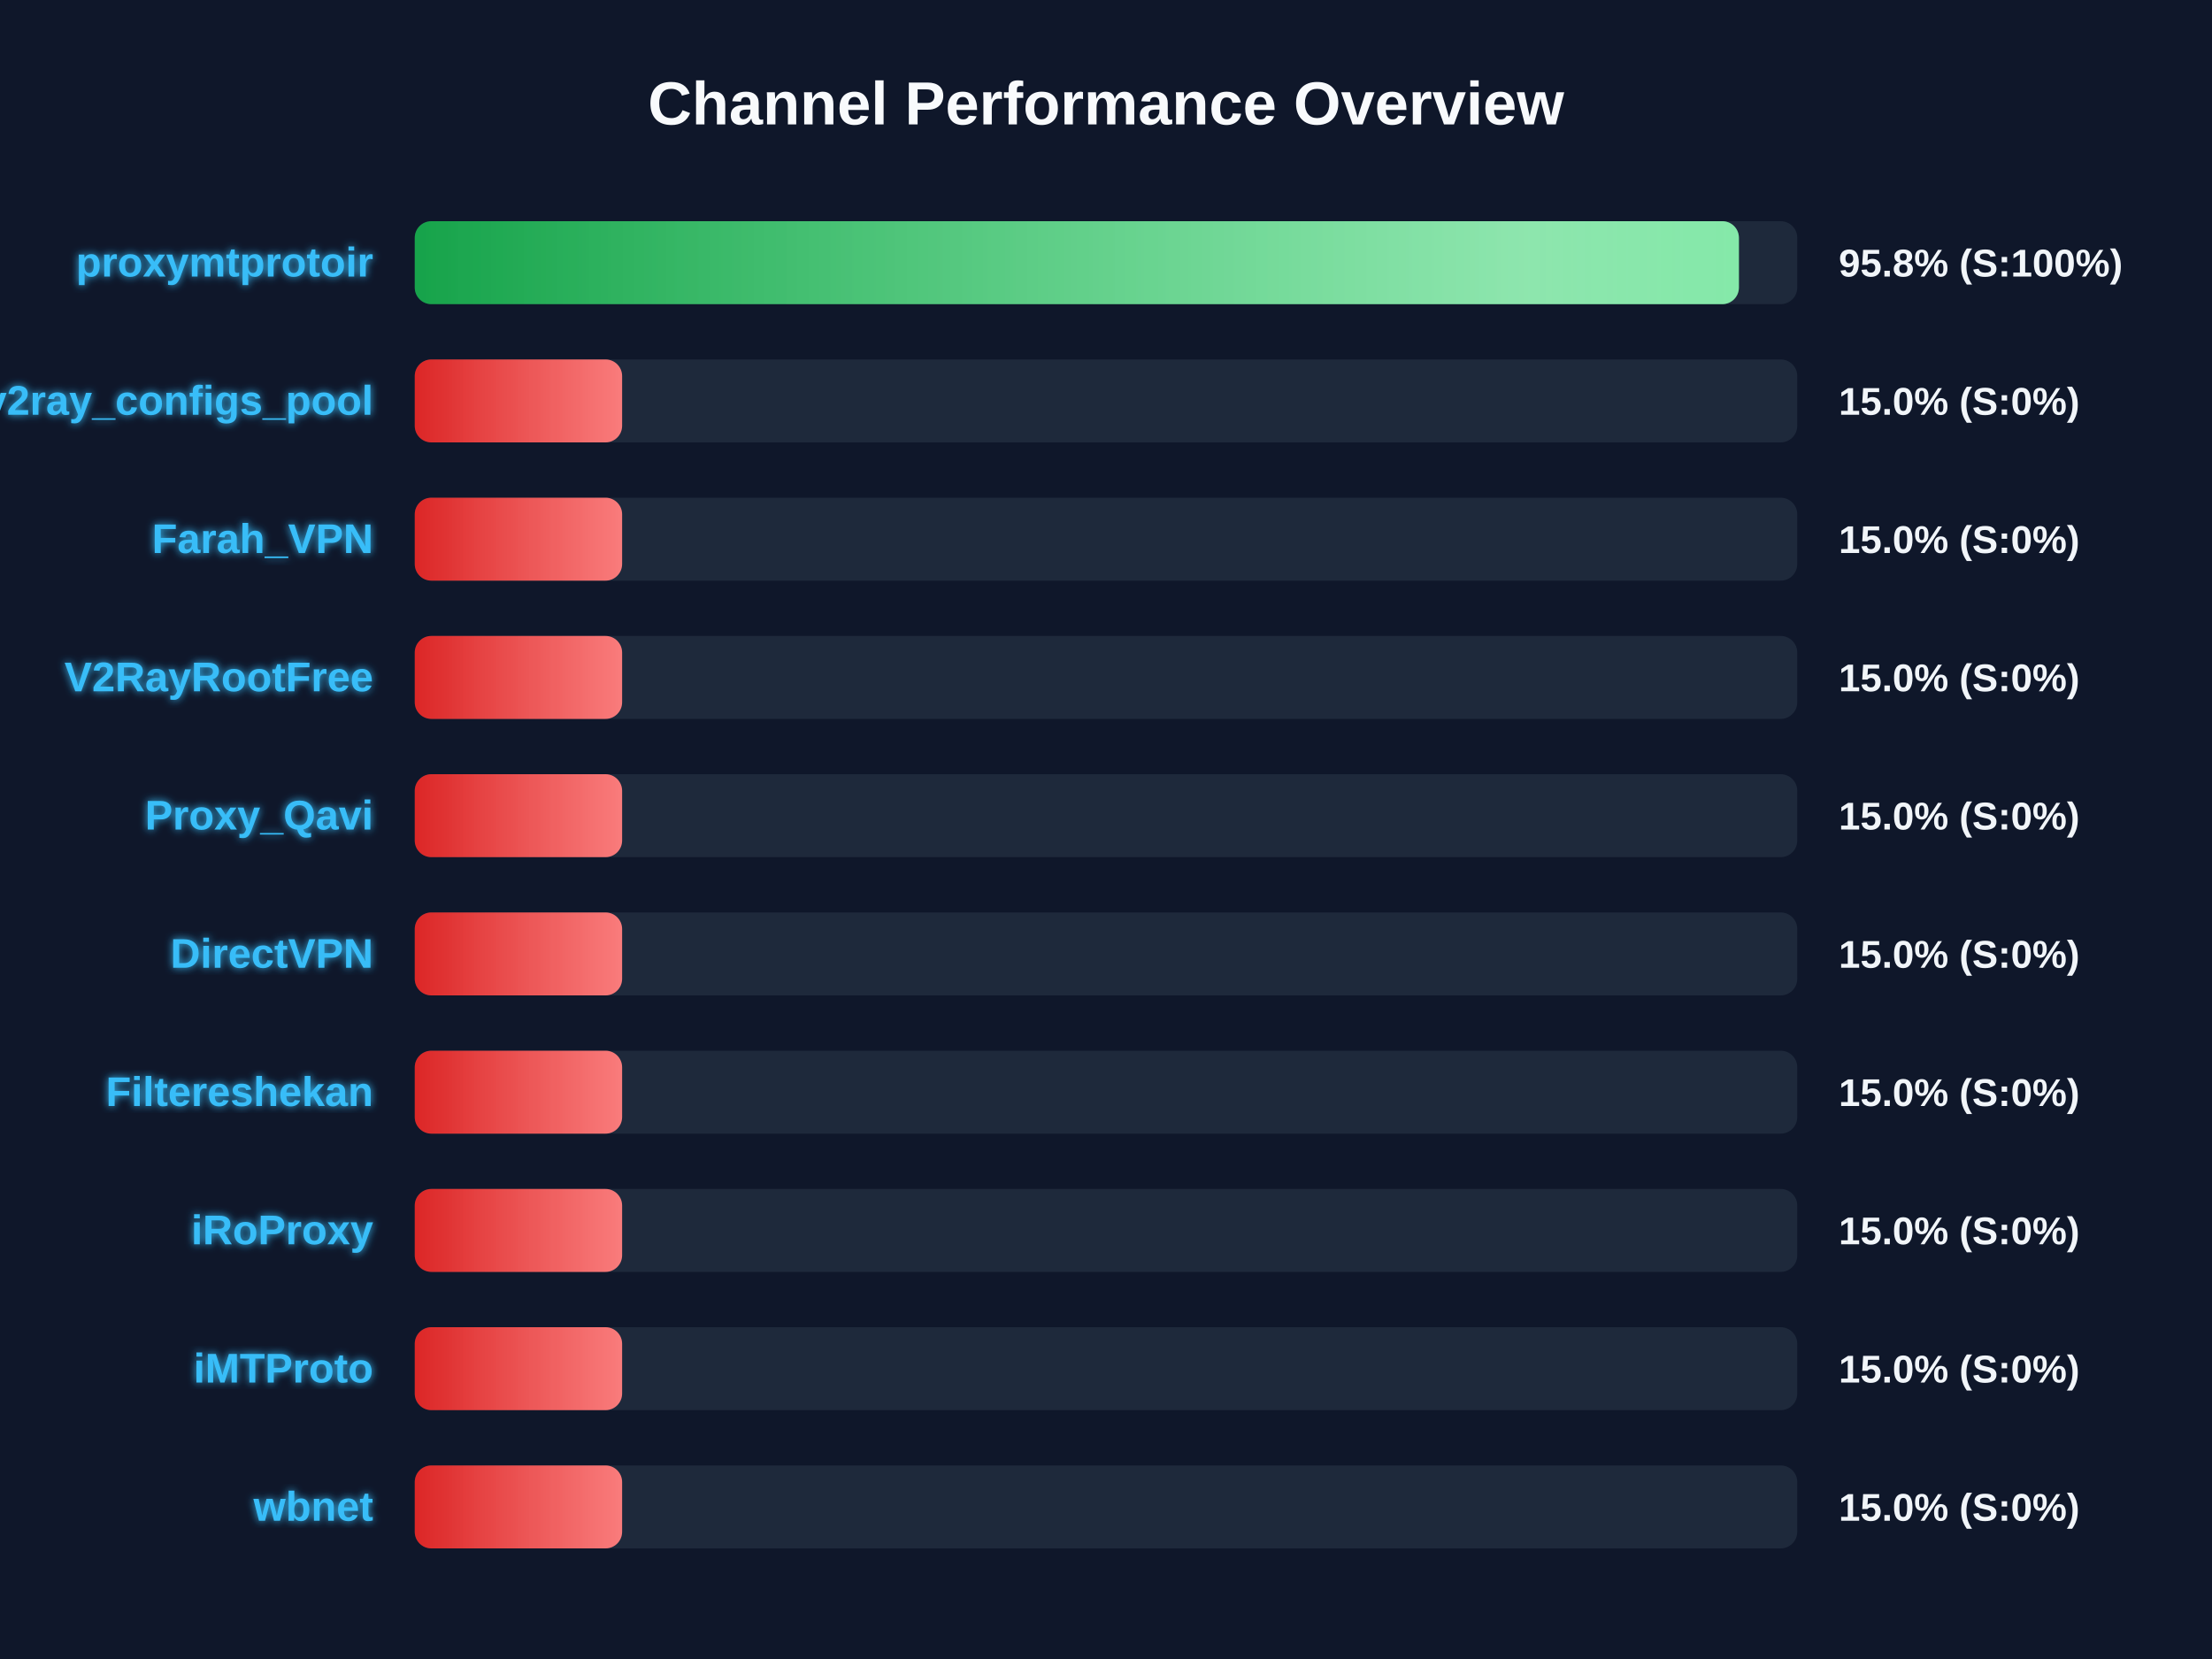
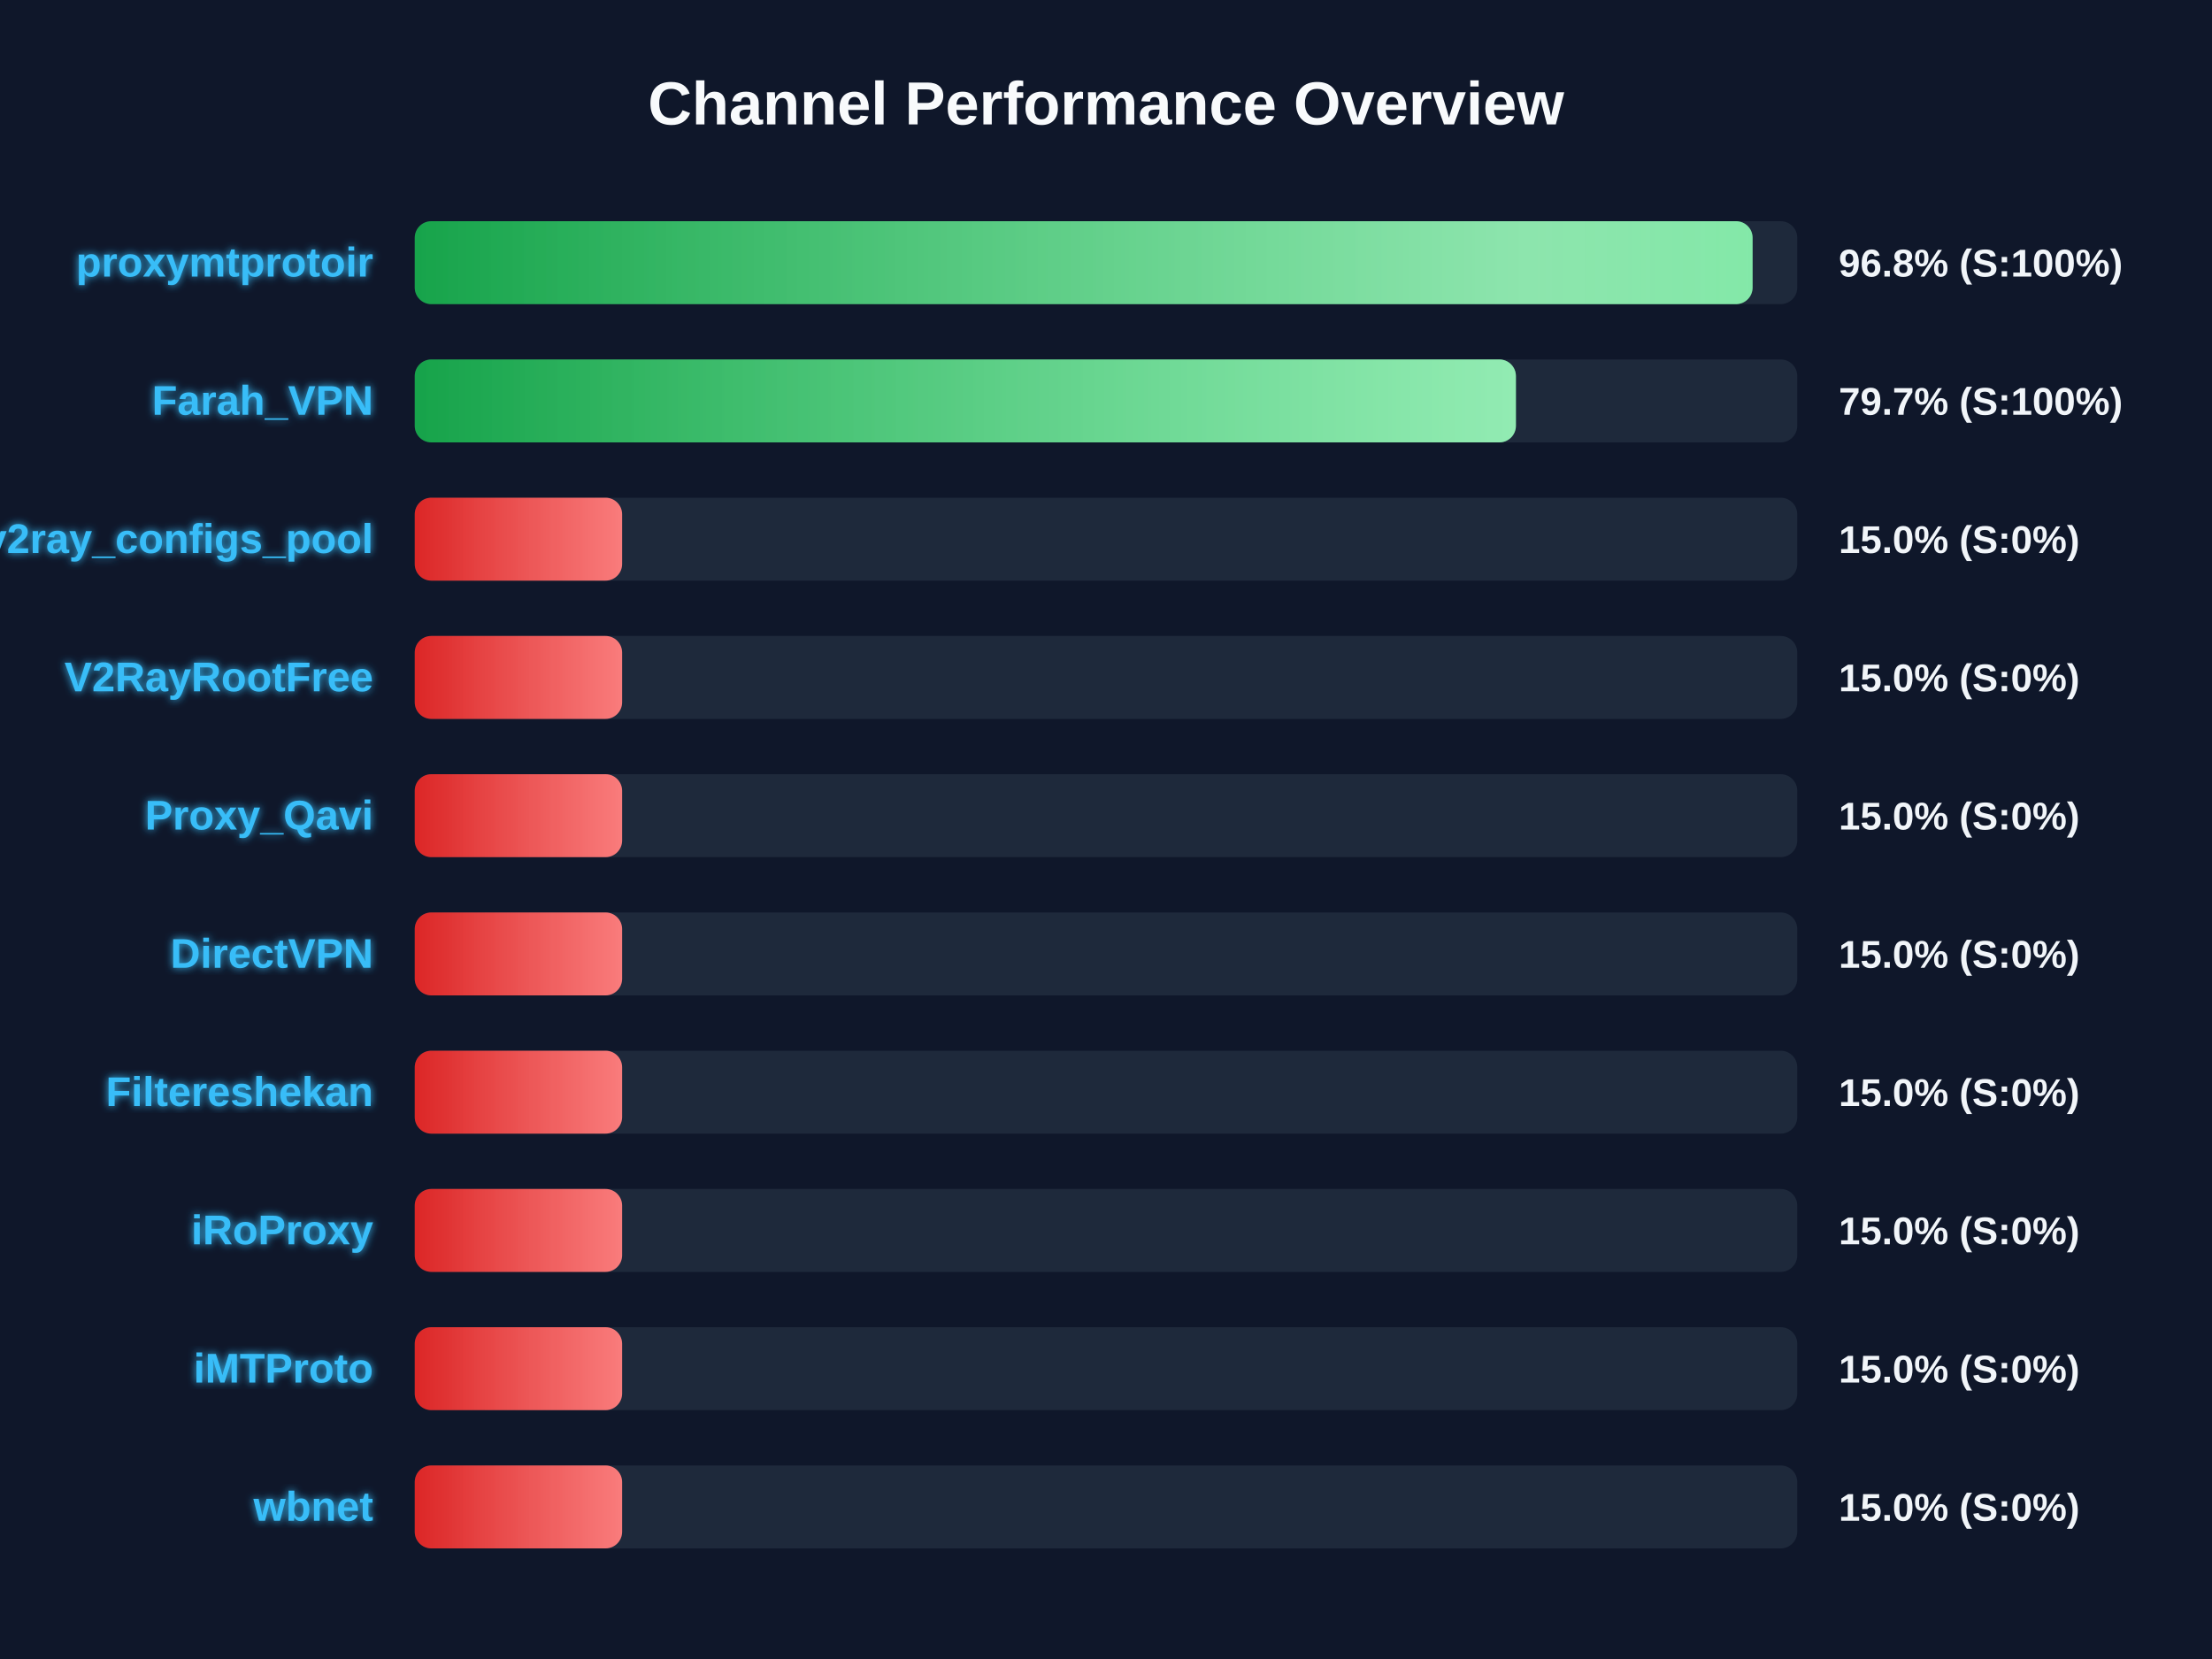
<svg xmlns="http://www.w3.org/2000/svg" width="800" height="600" version="1.1">
  <defs>
    <linearGradient id="grad-green" x1="0%" y1="0%" x2="100%" y2="0%">
      <stop offset="0%" stop-color="#16a34a" />
      <stop offset="100%" stop-color="#4ade80" />
    </linearGradient>
    <linearGradient id="grad-yellow" x1="0%" y1="0%" x2="100%" y2="0%">
      <stop offset="0%" stop-color="#ca8a04" />
      <stop offset="100%" stop-color="#fde047" />
    </linearGradient>
    <linearGradient id="grad-red" x1="0%" y1="0%" x2="100%" y2="0%">
      <stop offset="0%" stop-color="#dc2626" />
      <stop offset="100%" stop-color="#f87171" />
    </linearGradient>
    <linearGradient id="shimmer" x1="0%" y1="0%" x2="100%" y2="0%">
      <stop offset="0%" stop-color="rgba(255,255,255,0)" />
      <stop offset="50%" stop-color="rgba(255,255,255,0.4)" />
      <stop offset="100%" stop-color="rgba(255,255,255,0)" />
    </linearGradient>
    <filter id="glow" x="-20%" y="-20%" width="140%" height="140%">
      <feGaussianBlur stdDeviation="1.5" result="blur" />
      <feComposite in="SourceGraphic" in2="blur" operator="over" />
    </filter>
  </defs>
  <style>
        .bg-rect { fill: #0f172a; }
        .title { font: bold 22px 'Segoe UI', Arial, sans-serif; fill: #f8fafc; }
        .row { font: bold 15px 'Segoe UI', Arial, sans-serif; fill: #38bdf8; filter: url(#glow); }
        .score { font: bold 14px 'Segoe UI', Arial, sans-serif; fill: #f1f5f9; }
        @keyframes shimmer-anim {
            0% { transform: translateX(-100%); }
            100% { transform: translateX(200%); }
        }
        .shimmer-rect {
            animation: shimmer-anim 2.5s infinite linear;
        }
    </style>
  <rect width="100%" height="100%" class="bg-rect" />
  <text x="400" y="45" text-anchor="middle" class="title">Channel Performance Overview</text>
  <rect x="150" y="80" width="500" height="30" fill="#1e293b" rx="6" />
  <clipPath id="clip-0">
-     <rect x="150" y="80" width="478.9" height="30" rx="6" />
+     <rect x="150" y="80" width="483.85" height="30" rx="6" />
  </clipPath>
-   <rect x="150" y="80" width="478.9" height="30" fill="url(#grad-green)" rx="6" />
+   <rect x="150" y="80" width="483.85" height="30" fill="url(#grad-green)" rx="6" />
  <g clip-path="url(#clip-0)">
    <rect x="150" y="80" width="100%" height="30" fill="url(#shimmer)" class="shimmer-rect" />
  </g>
  <text x="135" y="100" text-anchor="end" class="row">proxymtprotoir</text>
-   <text x="665" y="100" text-anchor="start" class="score">95.8% (S:100%)</text>
+   <text x="665" y="100" text-anchor="start" class="score">96.8% (S:100%)</text>
  <rect x="150" y="130" width="500" height="30" fill="#1e293b" rx="6" />
  <clipPath id="clip-1">
-     <rect x="150" y="130" width="75.0" height="30" rx="6" />
+     <rect x="150" y="130" width="398.25" height="30" rx="6" />
  </clipPath>
-   <rect x="150" y="130" width="75.0" height="30" fill="url(#grad-red)" rx="6" />
+   <rect x="150" y="130" width="398.25" height="30" fill="url(#grad-green)" rx="6" />
  <g clip-path="url(#clip-1)">
    <rect x="150" y="130" width="100%" height="30" fill="url(#shimmer)" class="shimmer-rect" />
  </g>
-   <text x="135" y="150" text-anchor="end" class="row">v2ray_configs_pool</text>
-   <text x="665" y="150" text-anchor="start" class="score">15.0% (S:0%)</text>
+   <text x="135" y="150" text-anchor="end" class="row">Farah_VPN</text>
+   <text x="665" y="150" text-anchor="start" class="score">79.7% (S:100%)</text>
  <rect x="150" y="180" width="500" height="30" fill="#1e293b" rx="6" />
  <clipPath id="clip-2">
    <rect x="150" y="180" width="75.0" height="30" rx="6" />
  </clipPath>
  <rect x="150" y="180" width="75.0" height="30" fill="url(#grad-red)" rx="6" />
  <g clip-path="url(#clip-2)">
    <rect x="150" y="180" width="100%" height="30" fill="url(#shimmer)" class="shimmer-rect" />
  </g>
-   <text x="135" y="200" text-anchor="end" class="row">Farah_VPN</text>
+   <text x="135" y="200" text-anchor="end" class="row">v2ray_configs_pool</text>
  <text x="665" y="200" text-anchor="start" class="score">15.0% (S:0%)</text>
  <rect x="150" y="230" width="500" height="30" fill="#1e293b" rx="6" />
  <clipPath id="clip-3">
    <rect x="150" y="230" width="75.0" height="30" rx="6" />
  </clipPath>
  <rect x="150" y="230" width="75.0" height="30" fill="url(#grad-red)" rx="6" />
  <g clip-path="url(#clip-3)">
    <rect x="150" y="230" width="100%" height="30" fill="url(#shimmer)" class="shimmer-rect" />
  </g>
  <text x="135" y="250" text-anchor="end" class="row">V2RayRootFree</text>
  <text x="665" y="250" text-anchor="start" class="score">15.0% (S:0%)</text>
  <rect x="150" y="280" width="500" height="30" fill="#1e293b" rx="6" />
  <clipPath id="clip-4">
    <rect x="150" y="280" width="75.0" height="30" rx="6" />
  </clipPath>
  <rect x="150" y="280" width="75.0" height="30" fill="url(#grad-red)" rx="6" />
  <g clip-path="url(#clip-4)">
    <rect x="150" y="280" width="100%" height="30" fill="url(#shimmer)" class="shimmer-rect" />
  </g>
  <text x="135" y="300" text-anchor="end" class="row">Proxy_Qavi</text>
  <text x="665" y="300" text-anchor="start" class="score">15.0% (S:0%)</text>
  <rect x="150" y="330" width="500" height="30" fill="#1e293b" rx="6" />
  <clipPath id="clip-5">
    <rect x="150" y="330" width="75.0" height="30" rx="6" />
  </clipPath>
  <rect x="150" y="330" width="75.0" height="30" fill="url(#grad-red)" rx="6" />
  <g clip-path="url(#clip-5)">
    <rect x="150" y="330" width="100%" height="30" fill="url(#shimmer)" class="shimmer-rect" />
  </g>
  <text x="135" y="350" text-anchor="end" class="row">DirectVPN</text>
  <text x="665" y="350" text-anchor="start" class="score">15.0% (S:0%)</text>
  <rect x="150" y="380" width="500" height="30" fill="#1e293b" rx="6" />
  <clipPath id="clip-6">
    <rect x="150" y="380" width="75.0" height="30" rx="6" />
  </clipPath>
  <rect x="150" y="380" width="75.0" height="30" fill="url(#grad-red)" rx="6" />
  <g clip-path="url(#clip-6)">
    <rect x="150" y="380" width="100%" height="30" fill="url(#shimmer)" class="shimmer-rect" />
  </g>
  <text x="135" y="400" text-anchor="end" class="row">Filtereshekan</text>
  <text x="665" y="400" text-anchor="start" class="score">15.0% (S:0%)</text>
  <rect x="150" y="430" width="500" height="30" fill="#1e293b" rx="6" />
  <clipPath id="clip-7">
    <rect x="150" y="430" width="75.0" height="30" rx="6" />
  </clipPath>
  <rect x="150" y="430" width="75.0" height="30" fill="url(#grad-red)" rx="6" />
  <g clip-path="url(#clip-7)">
    <rect x="150" y="430" width="100%" height="30" fill="url(#shimmer)" class="shimmer-rect" />
  </g>
  <text x="135" y="450" text-anchor="end" class="row">iRoProxy</text>
  <text x="665" y="450" text-anchor="start" class="score">15.0% (S:0%)</text>
  <rect x="150" y="480" width="500" height="30" fill="#1e293b" rx="6" />
  <clipPath id="clip-8">
    <rect x="150" y="480" width="75.0" height="30" rx="6" />
  </clipPath>
  <rect x="150" y="480" width="75.0" height="30" fill="url(#grad-red)" rx="6" />
  <g clip-path="url(#clip-8)">
    <rect x="150" y="480" width="100%" height="30" fill="url(#shimmer)" class="shimmer-rect" />
  </g>
  <text x="135" y="500" text-anchor="end" class="row">iMTProto</text>
  <text x="665" y="500" text-anchor="start" class="score">15.0% (S:0%)</text>
  <rect x="150" y="530" width="500" height="30" fill="#1e293b" rx="6" />
  <clipPath id="clip-9">
    <rect x="150" y="530" width="75.0" height="30" rx="6" />
  </clipPath>
  <rect x="150" y="530" width="75.0" height="30" fill="url(#grad-red)" rx="6" />
  <g clip-path="url(#clip-9)">
    <rect x="150" y="530" width="100%" height="30" fill="url(#shimmer)" class="shimmer-rect" />
  </g>
  <text x="135" y="550" text-anchor="end" class="row">wbnet</text>
  <text x="665" y="550" text-anchor="start" class="score">15.0% (S:0%)</text>
</svg>
